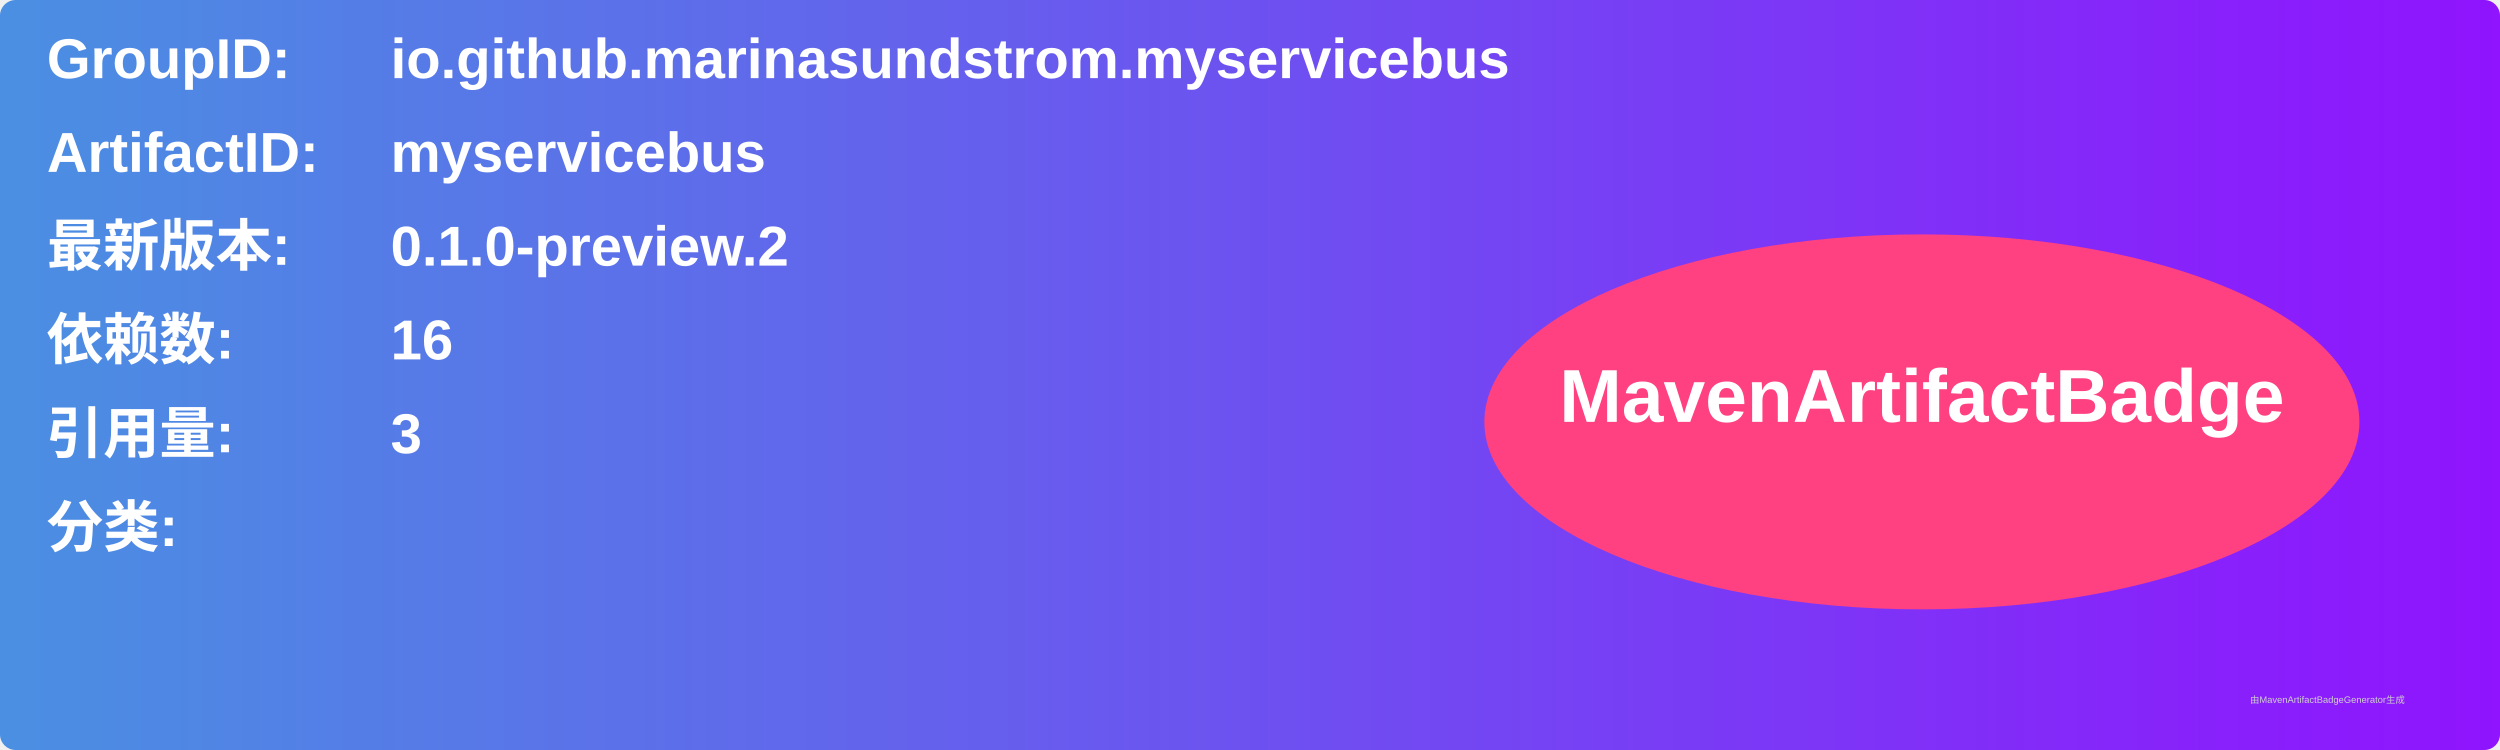
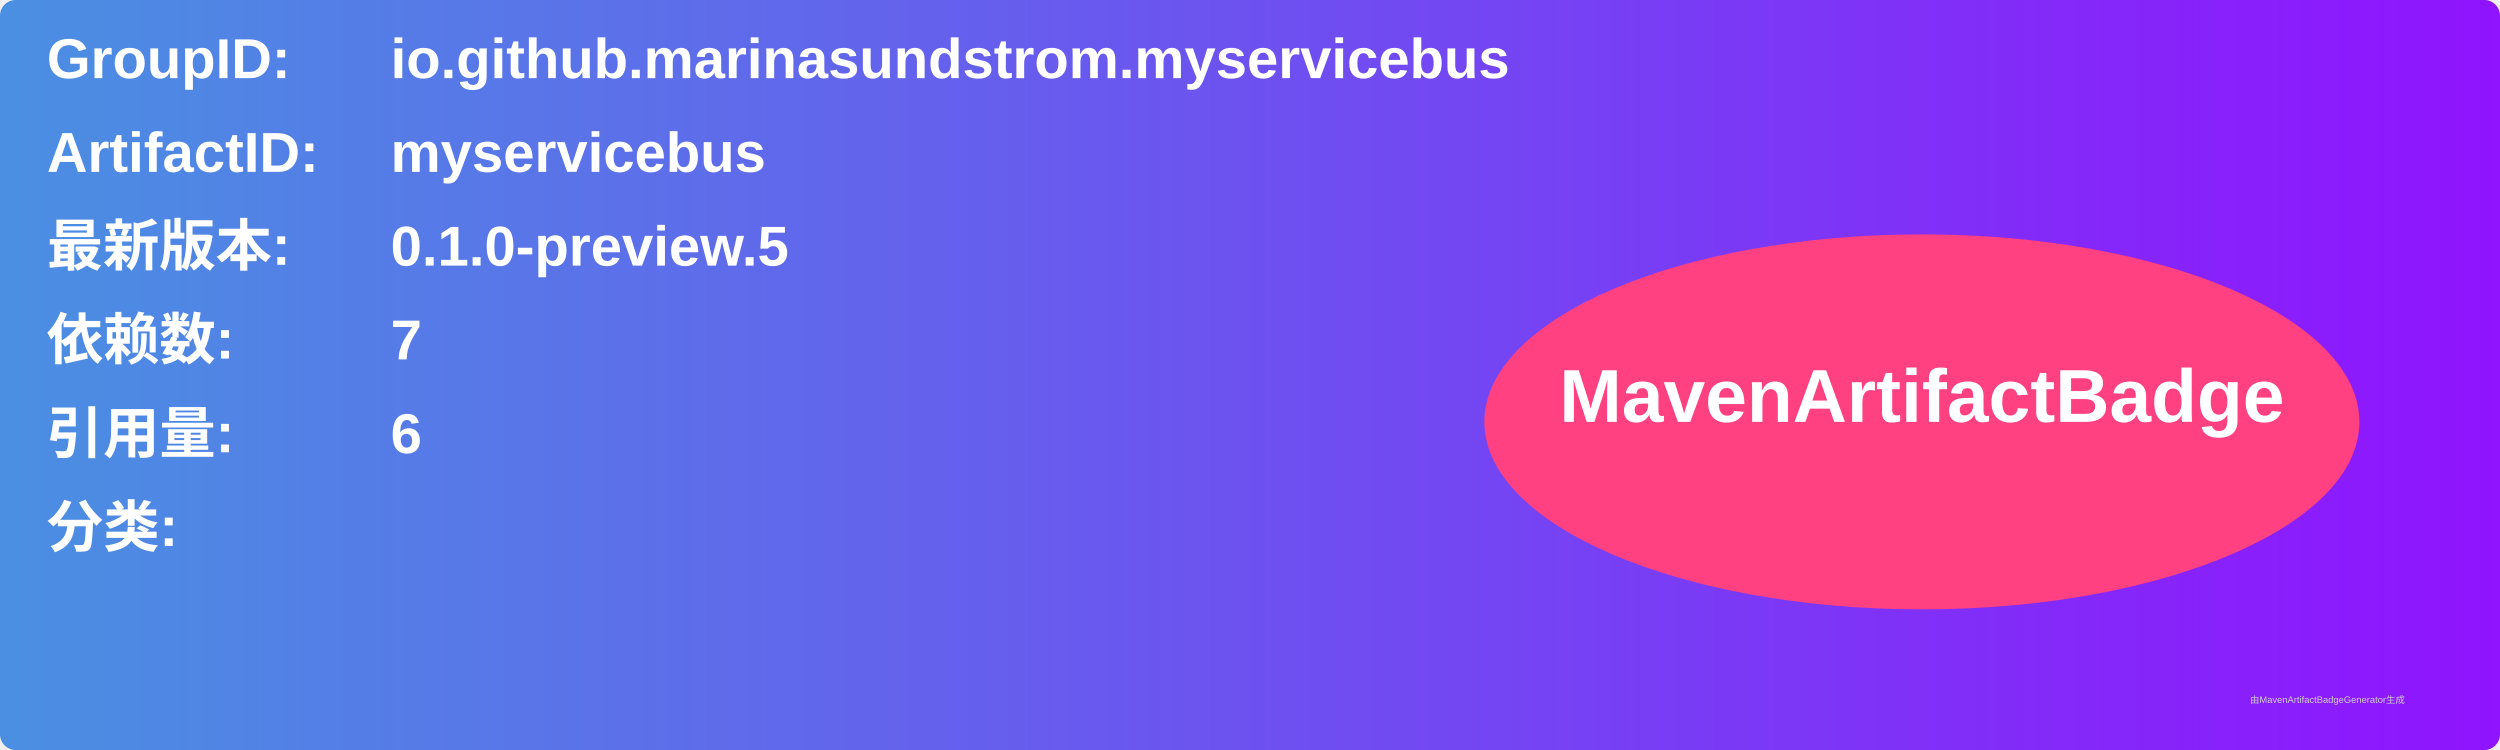
<svg xmlns="http://www.w3.org/2000/svg" width="800" height="240" viewBox="0 0 800 240">
  <linearGradient id="grad" x1="0%" y1="0%" x2="100%" y2="0%">
    <stop offset="0%" stop-color="#4a90e2" />
    <stop offset="100%" stop-color="#9013fe" />
  </linearGradient>
  <rect width="100%" height="100%" rx="5" ry="5" fill="url(#grad)" />
  <g transform="translate(15, 15)">
    <text x="0" y="10" font-family="Arial" font-size="18" fill="white" font-weight="bold" width="260">GroupID:</text>
    <text x="110" y="10" font-family="Arial" font-size="18" fill="white" font-weight="bold" width="460">io.github.marinasundstrom.myservicebus</text>
    <text x="0" y="40" font-family="Arial" font-size="18" fill="white" font-weight="bold" width="260">ArtifactID:</text>
    <text x="110" y="40" font-family="Arial" font-size="18" fill="white" font-weight="bold" width="460">myservicebus</text>
    <text x="0" y="70" font-family="Arial" font-size="18" fill="white" font-weight="bold">最新版本:</text>
    <text x="110" y="70" font-family="Arial" font-size="18" fill="white" font-weight="bold">
-       <tspan font-weight="bold">0.1.0-preview.2</tspan>
+       <tspan font-weight="bold">0.1.0-preview.5</tspan>
    </text>
    <text x="0" y="100" font-family="Arial" font-size="18" fill="white" font-weight="bold">依赖数: </text>
    <text x="110" y="100" font-family="Arial" font-size="18" fill="white">
-       <tspan font-weight="bold">16</tspan>
+       <tspan font-weight="bold">7</tspan>
    </text>
    <text x="0" y="130" font-family="Arial" font-size="18" fill="white" font-weight="bold">引用量: </text>
    <text x="110" y="130" font-family="Arial" font-size="18" fill="white">
-       <tspan font-weight="bold">3</tspan>
+       <tspan font-weight="bold">6</tspan>
    </text>
    <text x="0" y="160" font-family="Arial" font-size="18" fill="white" font-weight="bold">分类:</text>
    <text x="10" y="190" font-family="Arial" font-size="10" fill="white">
      <tspan font-weight="bold" />
    </text>
    <ellipse cx="600" cy="120" rx="140" ry="60" fill="#ff4081" />
    <text x="600" y="120" text-anchor="middle" font-family="Arial" font-size="24" fill="white" font-weight="bold">MavenArtifactBadge</text>
  </g>
  <text x="720" y="225" font-family="Arial" font-size="3" fill="#d0d0d0">由MavenArtifactBadgeGenerator生成</text>
</svg>
